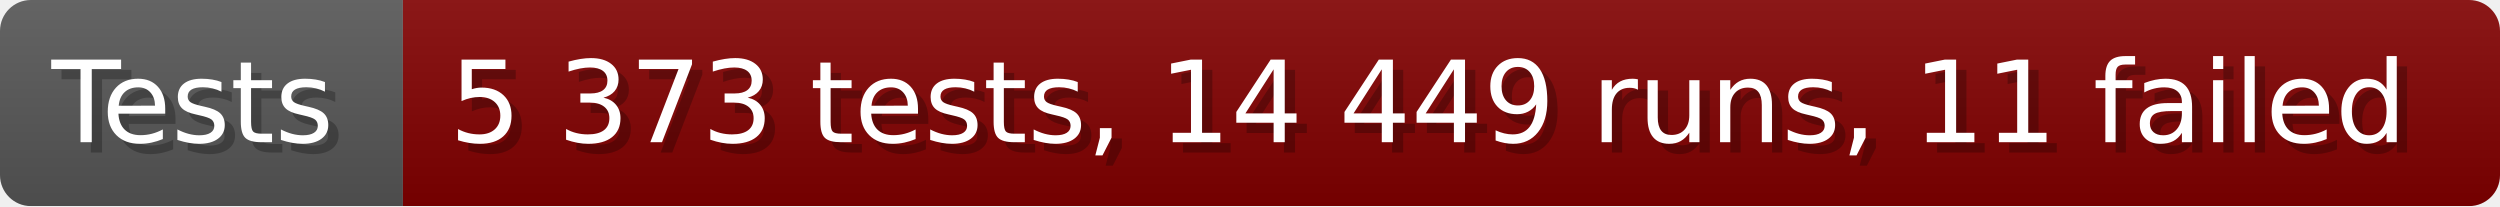
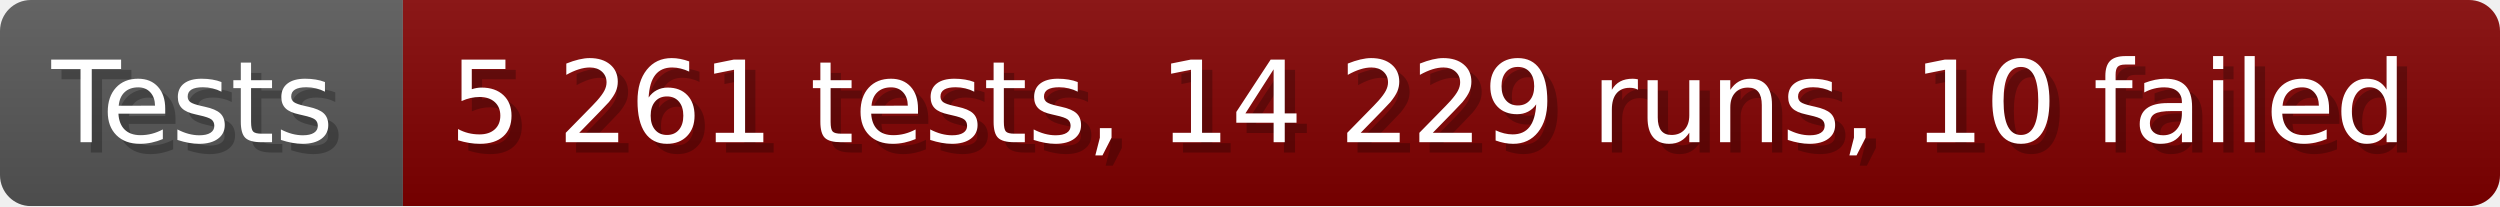
- <svg xmlns="http://www.w3.org/2000/svg" width="242.6" height="20" viewBox="0 0 2426 200" role="img" aria-label="Tests: 5 373 tests, 14 449 runs, 11 failed">
+ <svg xmlns="http://www.w3.org/2000/svg" width="242.6" height="20" viewBox="0 0 2426 200" role="img" aria-label="Tests: 5 261 tests, 14 229 runs, 10 failed">
  <linearGradient id="a" x2="0" y2="100%">
    <stop offset="0" stop-opacity=".1" stop-color="#EEE" />
    <stop offset="1" stop-opacity=".1" />
  </linearGradient>
  <mask id="m">
    <rect width="2426" height="200" rx="30" fill="#FFF" />
  </mask>
  <g mask="url(#m)">
    <rect width="391" height="200" fill="#555" />
    <rect width="2035" height="200" fill="#800000" x="391" />
    <rect width="2426" height="200" fill="url(#a)" />
  </g>
  <g aria-hidden="true" fill="#fff" text-anchor="start" font-family="Verdana,DejaVu Sans,sans-serif" font-size="110">
    <text x="60" y="148" textLength="291" fill="#000" opacity="0.25">Tests</text>
    <text x="50" y="138" textLength="291">Tests</text>
-     <text x="446" y="148" textLength="1935" fill="#000" opacity="0.25">5 373 tests, 14 449 runs, 11 failed</text>
-     <text x="436" y="138" textLength="1935">5 373 tests, 14 449 runs, 11 failed</text>
+     <text x="446" y="148" textLength="1935" fill="#000" opacity="0.25">5 261 tests, 14 229 runs, 10 failed</text>
+     <text x="436" y="138" textLength="1935">5 261 tests, 14 229 runs, 10 failed</text>
  </g>
</svg>
